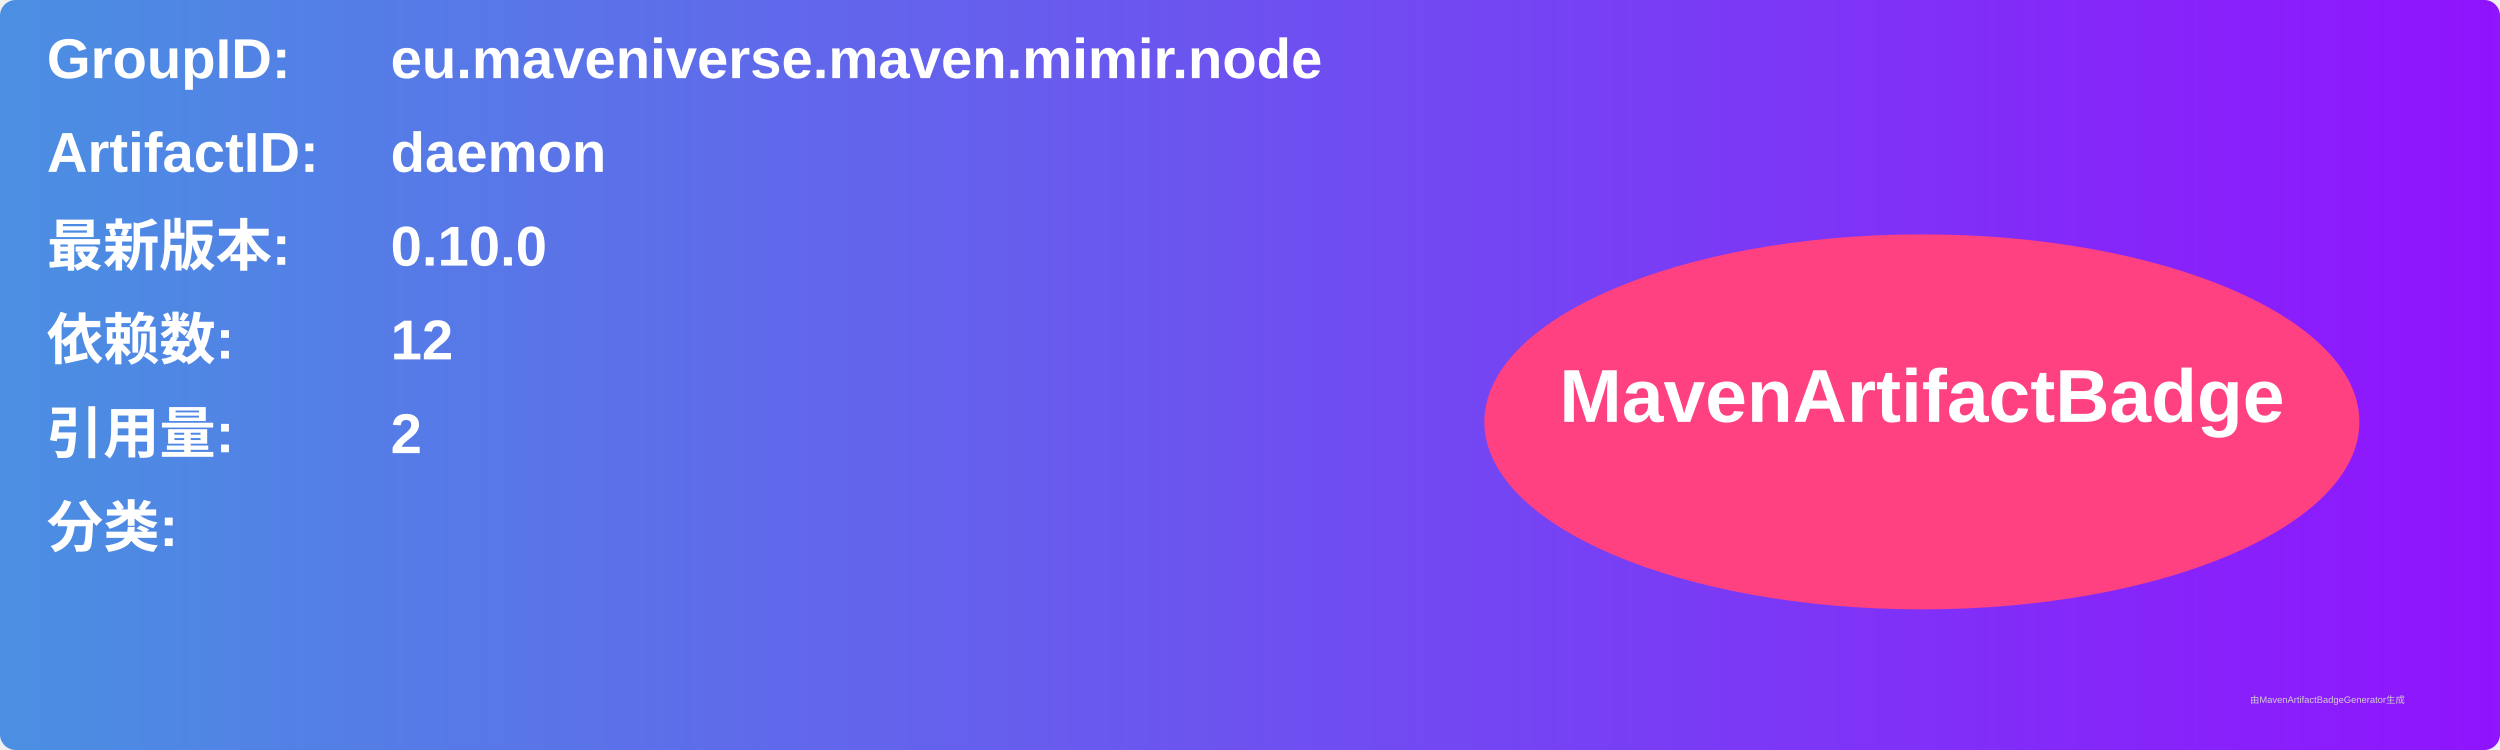
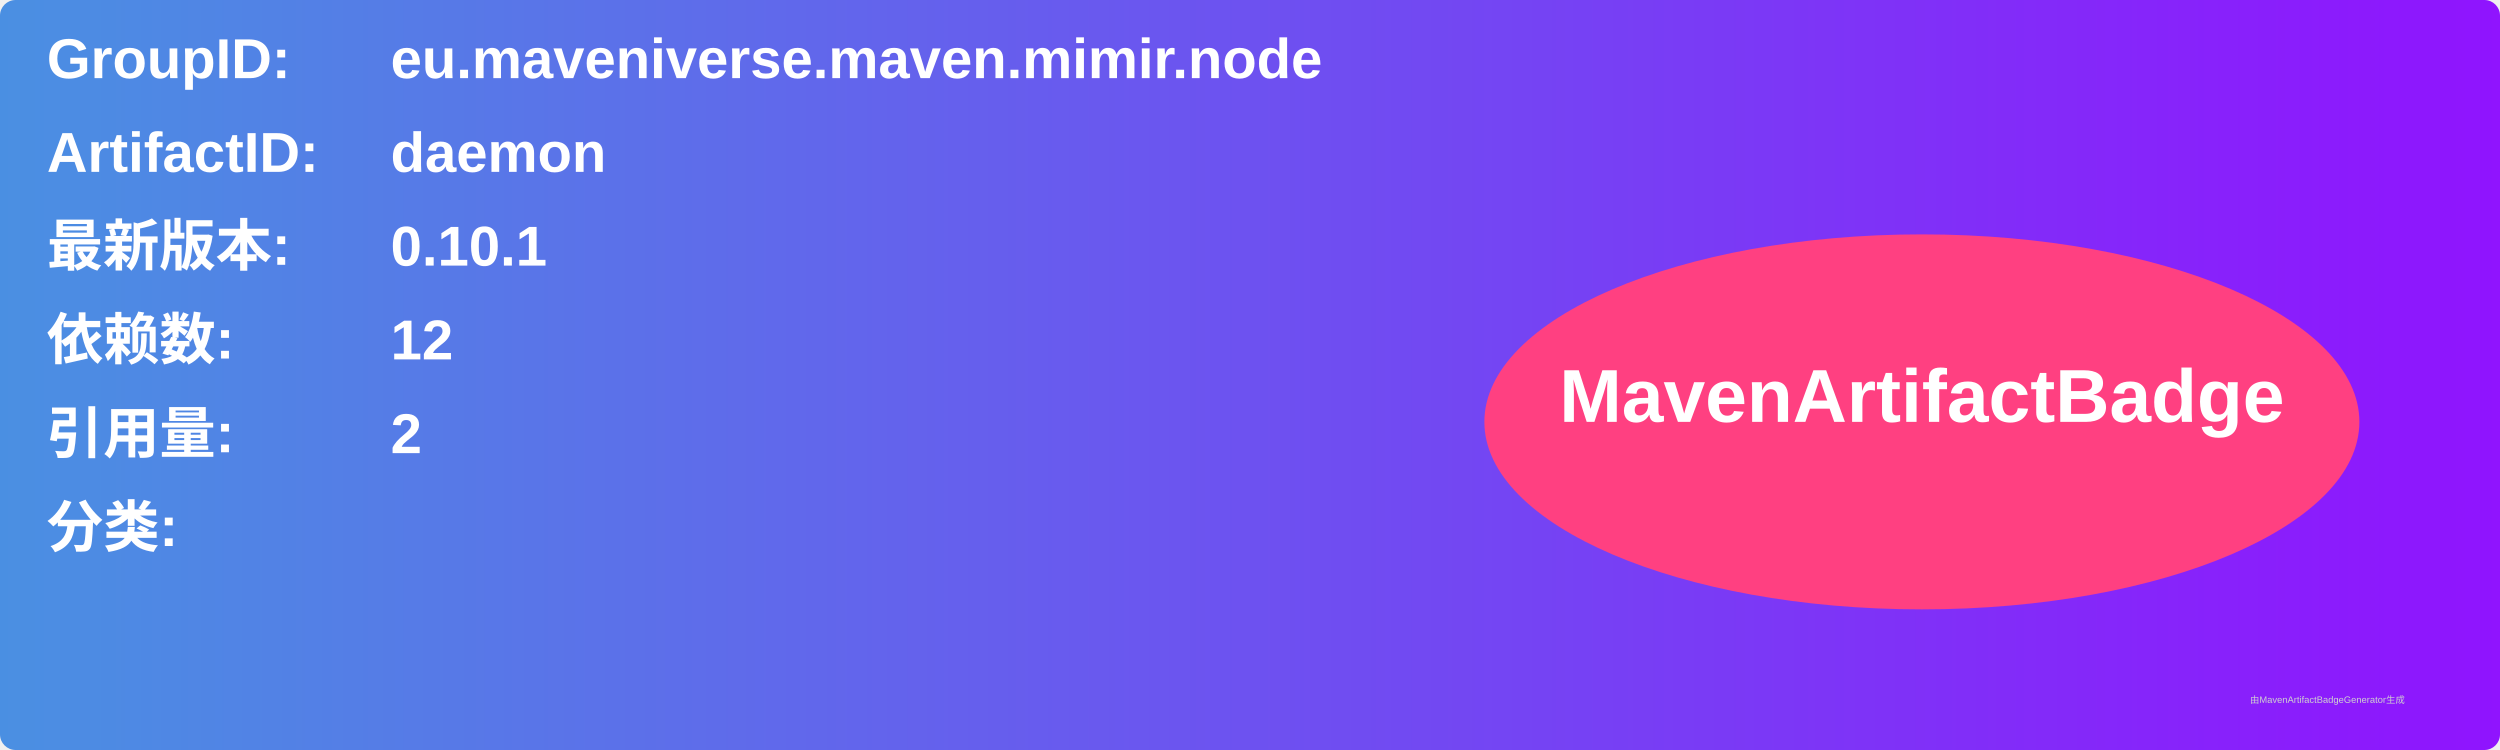
<svg xmlns="http://www.w3.org/2000/svg" width="800" height="240" viewBox="0 0 800 240">
  <linearGradient id="grad" x1="0%" y1="0%" x2="100%" y2="0%">
    <stop offset="0%" stop-color="#4a90e2" />
    <stop offset="100%" stop-color="#9013fe" />
  </linearGradient>
  <rect width="100%" height="100%" rx="5" ry="5" fill="url(#grad)" />
  <g transform="translate(15, 15)">
    <text x="0" y="10" font-family="Arial" font-size="18" fill="white" font-weight="bold" width="260">GroupID:</text>
    <text x="110" y="10" font-family="Arial" font-size="18" fill="white" font-weight="bold" width="460">eu.maveniverse.maven.mimir.node</text>
    <text x="0" y="40" font-family="Arial" font-size="18" fill="white" font-weight="bold" width="260">ArtifactID:</text>
    <text x="110" y="40" font-family="Arial" font-size="18" fill="white" font-weight="bold" width="460">daemon</text>
    <text x="0" y="70" font-family="Arial" font-size="18" fill="white" font-weight="bold">最新版本:</text>
    <text x="110" y="70" font-family="Arial" font-size="18" fill="white" font-weight="bold">
-       <tspan font-weight="bold">0.10.0</tspan>
+       <tspan font-weight="bold">0.10.1</tspan>
    </text>
    <text x="0" y="100" font-family="Arial" font-size="18" fill="white" font-weight="bold">依赖数: </text>
    <text x="110" y="100" font-family="Arial" font-size="18" fill="white">
      <tspan font-weight="bold">12</tspan>
    </text>
    <text x="0" y="130" font-family="Arial" font-size="18" fill="white" font-weight="bold">引用量: </text>
    <text x="110" y="130" font-family="Arial" font-size="18" fill="white">
      <tspan font-weight="bold">2</tspan>
    </text>
    <text x="0" y="160" font-family="Arial" font-size="18" fill="white" font-weight="bold">分类:</text>
    <text x="10" y="190" font-family="Arial" font-size="10" fill="white">
      <tspan font-weight="bold" />
    </text>
    <ellipse cx="600" cy="120" rx="140" ry="60" fill="#ff4081" />
    <text x="600" y="120" text-anchor="middle" font-family="Arial" font-size="24" fill="white" font-weight="bold">MavenArtifactBadge</text>
  </g>
  <text x="720" y="225" font-family="Arial" font-size="3" fill="#d0d0d0">由MavenArtifactBadgeGenerator生成</text>
</svg>
